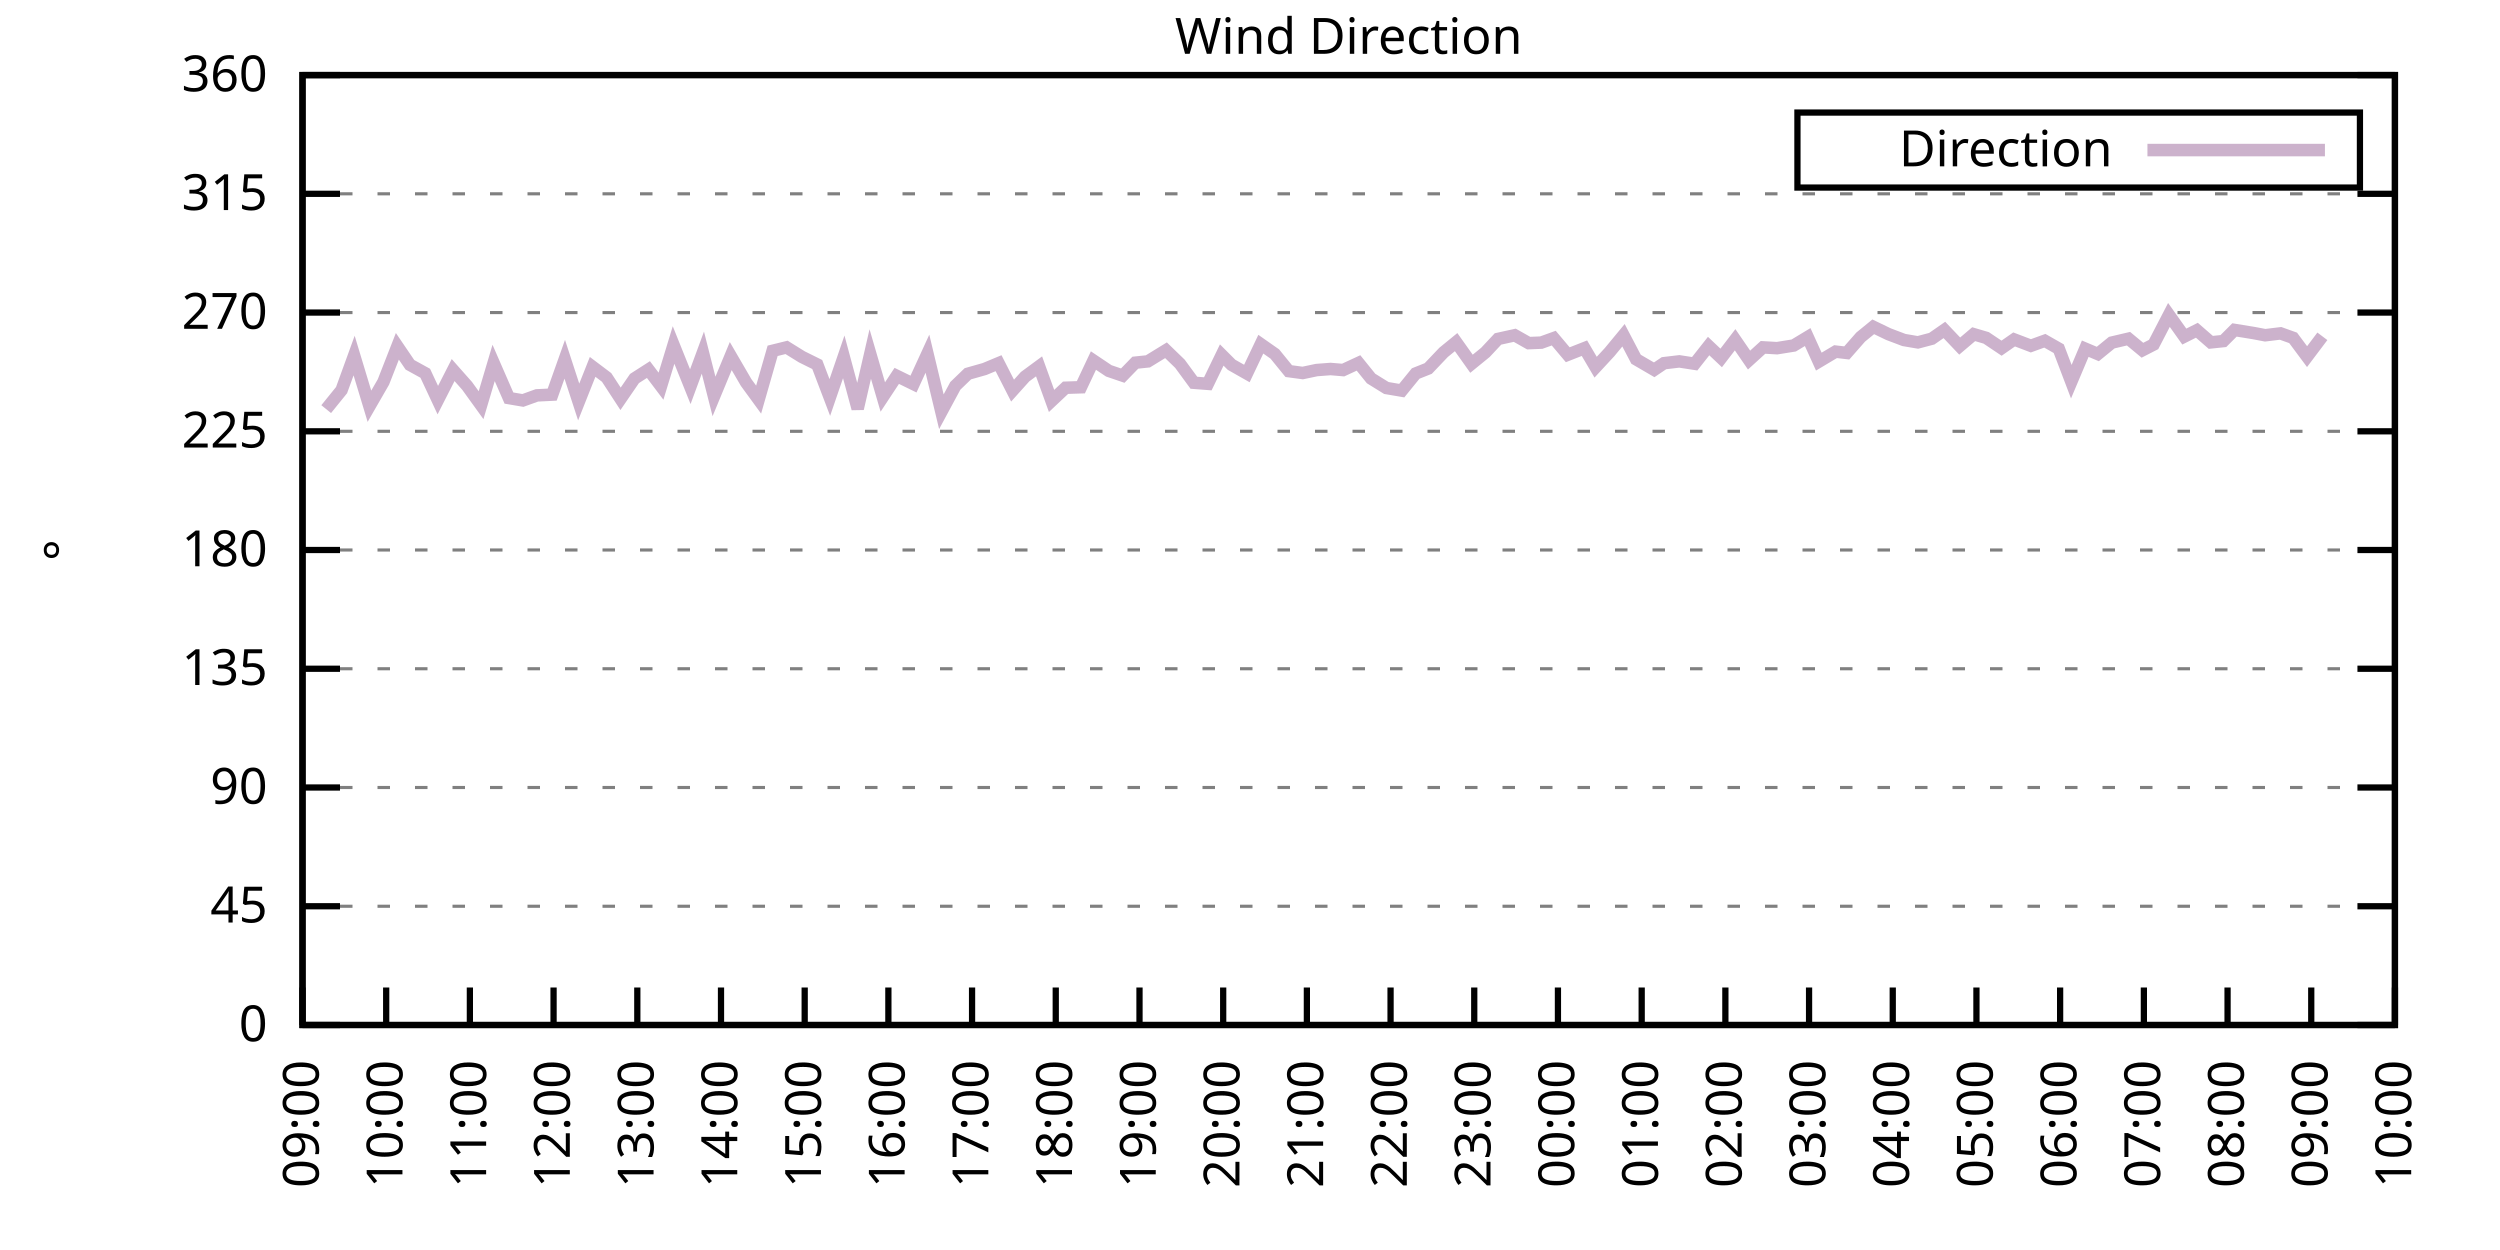
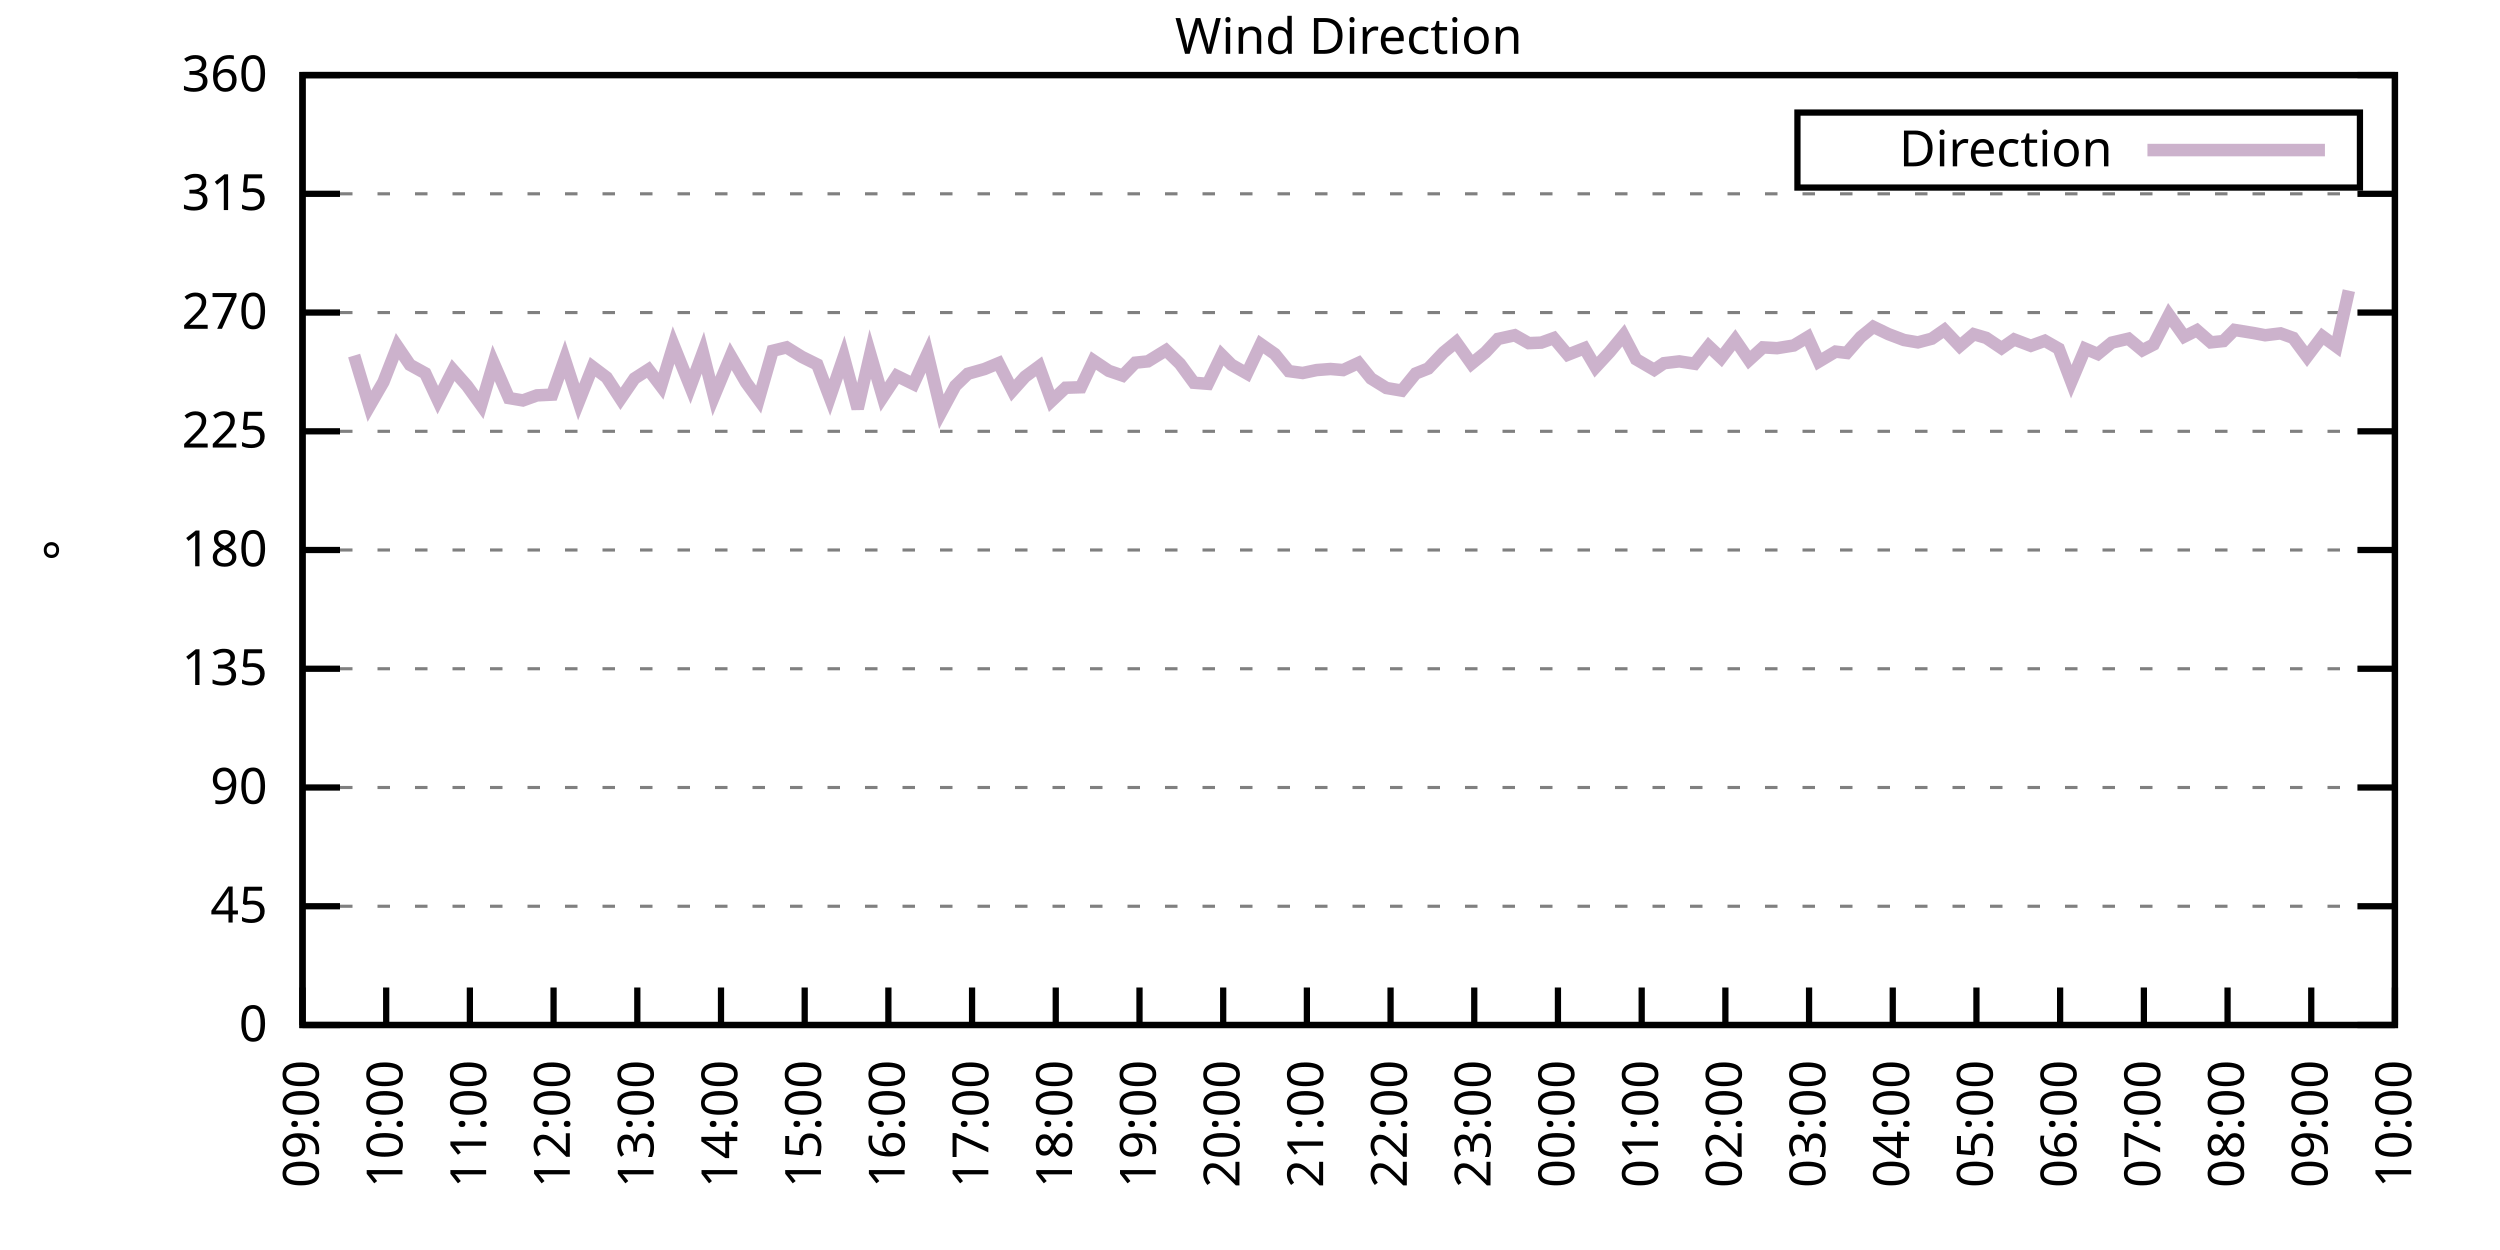
<svg xmlns="http://www.w3.org/2000/svg" xmlns:xlink="http://www.w3.org/1999/xlink" width="400" height="200" viewBox="0 0 400 200">
  <g id="gnuplot_canvas">
    <rect x="0" y="0" width="400" height="200" fill="none" />
    <defs>
      <circle id="gpDot" r="0.5" stroke-width="0.5" stroke="currentColor" />
      <path id="gpPt0" stroke-width="0.333" stroke="currentColor" d="M-1,0 h2 M0,-1 v2" />
      <path id="gpPt1" stroke-width="0.333" stroke="currentColor" d="M-1,-1 L1,1 M1,-1 L-1,1" />
      <path id="gpPt2" stroke-width="0.333" stroke="currentColor" d="M-1,0 L1,0 M0,-1 L0,1 M-1,-1 L1,1 M-1,1 L1,-1" />
      <rect id="gpPt3" stroke-width="0.333" stroke="currentColor" x="-1" y="-1" width="2" height="2" />
      <rect id="gpPt4" stroke-width="0.333" stroke="currentColor" fill="currentColor" x="-1" y="-1" width="2" height="2" />
      <circle id="gpPt5" stroke-width="0.333" stroke="currentColor" cx="0" cy="0" r="1" />
      <use xlink:href="#gpPt5" id="gpPt6" fill="currentColor" stroke="none" />
      <path id="gpPt7" stroke-width="0.333" stroke="currentColor" d="M0,-1.33 L-1.33,0.67 L1.33,0.67 z" />
      <use xlink:href="#gpPt7" id="gpPt8" fill="currentColor" stroke="none" />
      <use xlink:href="#gpPt7" id="gpPt9" stroke="currentColor" transform="rotate(180)" />
      <use xlink:href="#gpPt9" id="gpPt10" fill="currentColor" stroke="none" />
      <use xlink:href="#gpPt3" id="gpPt11" stroke="currentColor" transform="rotate(45)" />
      <use xlink:href="#gpPt11" id="gpPt12" fill="currentColor" stroke="none" />
      <path id="gpPt13" stroke-width="0.333" stroke="currentColor" d="M0,1.330 L1.265,0.411 L0.782,-1.067 L-0.782,-1.076 L-1.265,0.411 z" />
      <use xlink:href="#gpPt13" id="gpPt14" fill="currentColor" stroke="none" />
      <filter id="textbox" filterUnits="objectBoundingBox" x="0" y="0" height="1" width="1">
        <feFlood flood-color="white" flood-opacity="1" result="bgnd" />
        <feComposite in="SourceGraphic" in2="bgnd" operator="atop" />
      </filter>
      <filter id="greybox" filterUnits="objectBoundingBox" x="0" y="0" height="1" width="1">
        <feFlood flood-color="lightgrey" flood-opacity="1" result="grey" />
        <feComposite in="SourceGraphic" in2="grey" operator="atop" />
      </filter>
    </defs>
    <g fill="none" color="white" stroke="currentColor" stroke-width="1.00" stroke-linecap="butt" stroke-linejoin="miter">
</g>
    <g fill="none" color="black" stroke="currentColor" stroke-width="1.00" stroke-linecap="butt" stroke-linejoin="miter">
      <g stroke="none" shape-rendering="crispEdges">
        <polygon fill="rgb(255, 255, 255)" points="48.40,164.00 383.18,164.00 383.18,12.02 48.40,12.02 " />
      </g>
    </g>
    <g fill="none" color="black" stroke="currentColor" stroke-width="1.00" stroke-linecap="butt" stroke-linejoin="miter">
</g>
    <g fill="none" color="black" stroke="black" stroke-width="0.50" stroke-linecap="butt" stroke-linejoin="miter">
</g>
    <g fill="none" color="gray" stroke="currentColor" stroke-width="0.50" stroke-linecap="butt" stroke-linejoin="miter">
      <path stroke="gray" stroke-dasharray="2,4" class="gridline" d="M48.40,164.00 L383.19,164.00  " />
    </g>
    <g fill="none" color="gray" stroke="gray" stroke-width="1.00" stroke-linecap="butt" stroke-linejoin="miter">
</g>
    <g fill="none" color="black" stroke="currentColor" stroke-width="1.00" stroke-linecap="butt" stroke-linejoin="miter">
      <path stroke="black" d="M48.40,164.00 L54.40,164.00 M383.19,164.00 L377.19,164.00  " />
      <g transform="translate(42.80,166.60)" stroke="none" fill="black" font-family="Sans" font-size="8.00" text-anchor="end">
        <text>
          <tspan font-family="Sans"> 0</tspan>
        </text>
      </g>
    </g>
    <g fill="none" color="black" stroke="currentColor" stroke-width="1.00" stroke-linecap="butt" stroke-linejoin="miter">
</g>
    <g fill="none" color="black" stroke="black" stroke-width="0.50" stroke-linecap="butt" stroke-linejoin="miter">
</g>
    <g fill="none" color="gray" stroke="currentColor" stroke-width="0.50" stroke-linecap="butt" stroke-linejoin="miter">
      <path stroke="gray" stroke-dasharray="2,4" class="gridline" d="M48.40,145.00 L383.19,145.00  " />
    </g>
    <g fill="none" color="gray" stroke="gray" stroke-width="1.00" stroke-linecap="butt" stroke-linejoin="miter">
</g>
    <g fill="none" color="black" stroke="currentColor" stroke-width="1.00" stroke-linecap="butt" stroke-linejoin="miter">
      <path stroke="black" d="M48.40,145.00 L54.40,145.00 M383.19,145.00 L377.19,145.00  " />
      <g transform="translate(42.80,147.60)" stroke="none" fill="black" font-family="Sans" font-size="8.00" text-anchor="end">
        <text>
          <tspan font-family="Sans"> 45</tspan>
        </text>
      </g>
    </g>
    <g fill="none" color="black" stroke="currentColor" stroke-width="1.00" stroke-linecap="butt" stroke-linejoin="miter">
</g>
    <g fill="none" color="black" stroke="black" stroke-width="0.50" stroke-linecap="butt" stroke-linejoin="miter">
</g>
    <g fill="none" color="gray" stroke="currentColor" stroke-width="0.50" stroke-linecap="butt" stroke-linejoin="miter">
      <path stroke="gray" stroke-dasharray="2,4" class="gridline" d="M48.40,126.00 L383.19,126.00  " />
    </g>
    <g fill="none" color="gray" stroke="gray" stroke-width="1.00" stroke-linecap="butt" stroke-linejoin="miter">
</g>
    <g fill="none" color="black" stroke="currentColor" stroke-width="1.00" stroke-linecap="butt" stroke-linejoin="miter">
      <path stroke="black" d="M48.40,126.00 L54.40,126.00 M383.19,126.00 L377.19,126.00  " />
      <g transform="translate(42.80,128.60)" stroke="none" fill="black" font-family="Sans" font-size="8.00" text-anchor="end">
        <text>
          <tspan font-family="Sans"> 90</tspan>
        </text>
      </g>
    </g>
    <g fill="none" color="black" stroke="currentColor" stroke-width="1.00" stroke-linecap="butt" stroke-linejoin="miter">
</g>
    <g fill="none" color="black" stroke="black" stroke-width="0.50" stroke-linecap="butt" stroke-linejoin="miter">
</g>
    <g fill="none" color="gray" stroke="currentColor" stroke-width="0.50" stroke-linecap="butt" stroke-linejoin="miter">
      <path stroke="gray" stroke-dasharray="2,4" class="gridline" d="M48.40,107.00 L383.19,107.00  " />
    </g>
    <g fill="none" color="gray" stroke="gray" stroke-width="1.00" stroke-linecap="butt" stroke-linejoin="miter">
</g>
    <g fill="none" color="black" stroke="currentColor" stroke-width="1.00" stroke-linecap="butt" stroke-linejoin="miter">
      <path stroke="black" d="M48.40,107.00 L54.40,107.00 M383.19,107.00 L377.19,107.00  " />
      <g transform="translate(42.80,109.60)" stroke="none" fill="black" font-family="Sans" font-size="8.00" text-anchor="end">
        <text>
          <tspan font-family="Sans"> 135</tspan>
        </text>
      </g>
    </g>
    <g fill="none" color="black" stroke="currentColor" stroke-width="1.00" stroke-linecap="butt" stroke-linejoin="miter">
</g>
    <g fill="none" color="black" stroke="black" stroke-width="0.50" stroke-linecap="butt" stroke-linejoin="miter">
</g>
    <g fill="none" color="gray" stroke="currentColor" stroke-width="0.50" stroke-linecap="butt" stroke-linejoin="miter">
      <path stroke="gray" stroke-dasharray="2,4" class="gridline" d="M48.40,88.00 L383.19,88.00  " />
    </g>
    <g fill="none" color="gray" stroke="gray" stroke-width="1.00" stroke-linecap="butt" stroke-linejoin="miter">
</g>
    <g fill="none" color="black" stroke="currentColor" stroke-width="1.00" stroke-linecap="butt" stroke-linejoin="miter">
      <path stroke="black" d="M48.40,88.00 L54.40,88.00 M383.19,88.00 L377.19,88.00  " />
      <g transform="translate(42.80,90.60)" stroke="none" fill="black" font-family="Sans" font-size="8.00" text-anchor="end">
        <text>
          <tspan font-family="Sans"> 180</tspan>
        </text>
      </g>
    </g>
    <g fill="none" color="black" stroke="currentColor" stroke-width="1.00" stroke-linecap="butt" stroke-linejoin="miter">
</g>
    <g fill="none" color="black" stroke="black" stroke-width="0.50" stroke-linecap="butt" stroke-linejoin="miter">
</g>
    <g fill="none" color="gray" stroke="currentColor" stroke-width="0.50" stroke-linecap="butt" stroke-linejoin="miter">
      <path stroke="gray" stroke-dasharray="2,4" class="gridline" d="M48.40,69.01 L383.19,69.01  " />
    </g>
    <g fill="none" color="gray" stroke="gray" stroke-width="1.00" stroke-linecap="butt" stroke-linejoin="miter">
</g>
    <g fill="none" color="black" stroke="currentColor" stroke-width="1.00" stroke-linecap="butt" stroke-linejoin="miter">
      <path stroke="black" d="M48.40,69.01 L54.40,69.01 M383.19,69.01 L377.19,69.01  " />
      <g transform="translate(42.80,71.61)" stroke="none" fill="black" font-family="Sans" font-size="8.00" text-anchor="end">
        <text>
          <tspan font-family="Sans"> 225</tspan>
        </text>
      </g>
    </g>
    <g fill="none" color="black" stroke="currentColor" stroke-width="1.00" stroke-linecap="butt" stroke-linejoin="miter">
</g>
    <g fill="none" color="black" stroke="black" stroke-width="0.50" stroke-linecap="butt" stroke-linejoin="miter">
</g>
    <g fill="none" color="gray" stroke="currentColor" stroke-width="0.50" stroke-linecap="butt" stroke-linejoin="miter">
      <path stroke="gray" stroke-dasharray="2,4" class="gridline" d="M48.40,50.01 L383.19,50.01  " />
    </g>
    <g fill="none" color="gray" stroke="gray" stroke-width="1.00" stroke-linecap="butt" stroke-linejoin="miter">
</g>
    <g fill="none" color="black" stroke="currentColor" stroke-width="1.00" stroke-linecap="butt" stroke-linejoin="miter">
      <path stroke="black" d="M48.40,50.01 L54.40,50.01 M383.19,50.01 L377.19,50.01  " />
      <g transform="translate(42.80,52.61)" stroke="none" fill="black" font-family="Sans" font-size="8.00" text-anchor="end">
        <text>
          <tspan font-family="Sans"> 270</tspan>
        </text>
      </g>
    </g>
    <g fill="none" color="black" stroke="currentColor" stroke-width="1.00" stroke-linecap="butt" stroke-linejoin="miter">
</g>
    <g fill="none" color="black" stroke="black" stroke-width="0.50" stroke-linecap="butt" stroke-linejoin="miter">
</g>
    <g fill="none" color="gray" stroke="currentColor" stroke-width="0.50" stroke-linecap="butt" stroke-linejoin="miter">
      <path stroke="gray" stroke-dasharray="2,4" class="gridline" d="M48.40,31.01 L383.19,31.01  " />
    </g>
    <g fill="none" color="gray" stroke="gray" stroke-width="1.00" stroke-linecap="butt" stroke-linejoin="miter">
</g>
    <g fill="none" color="black" stroke="currentColor" stroke-width="1.00" stroke-linecap="butt" stroke-linejoin="miter">
      <path stroke="black" d="M48.40,31.01 L54.40,31.01 M383.19,31.01 L377.19,31.01  " />
      <g transform="translate(42.80,33.61)" stroke="none" fill="black" font-family="Sans" font-size="8.00" text-anchor="end">
        <text>
          <tspan font-family="Sans"> 315</tspan>
        </text>
      </g>
    </g>
    <g fill="none" color="black" stroke="currentColor" stroke-width="1.00" stroke-linecap="butt" stroke-linejoin="miter">
</g>
    <g fill="none" color="black" stroke="black" stroke-width="0.50" stroke-linecap="butt" stroke-linejoin="miter">
</g>
    <g fill="none" color="gray" stroke="currentColor" stroke-width="0.50" stroke-linecap="butt" stroke-linejoin="miter">
      <path stroke="gray" stroke-dasharray="2,4" class="gridline" d="M48.40,12.01 L383.19,12.01  " />
    </g>
    <g fill="none" color="gray" stroke="gray" stroke-width="1.00" stroke-linecap="butt" stroke-linejoin="miter">
</g>
    <g fill="none" color="black" stroke="currentColor" stroke-width="1.00" stroke-linecap="butt" stroke-linejoin="miter">
      <path stroke="black" d="M48.40,12.01 L54.40,12.01 M383.19,12.01 L377.19,12.01  " />
      <g transform="translate(42.80,14.61)" stroke="none" fill="black" font-family="Sans" font-size="8.00" text-anchor="end">
        <text>
          <tspan font-family="Sans"> 360</tspan>
        </text>
      </g>
    </g>
    <g fill="none" color="black" stroke="currentColor" stroke-width="1.00" stroke-linecap="butt" stroke-linejoin="miter">
      <path stroke="black" d="M48.40,164.00 L48.40,158.00  " />
      <g transform="translate(51.00,169.60) rotate(270.00)" stroke="none" fill="black" font-family="Sans" font-size="8.00" text-anchor="end">
        <text>
          <tspan font-family="Sans">09:00</tspan>
        </text>
      </g>
    </g>
    <g fill="none" color="black" stroke="currentColor" stroke-width="1.00" stroke-linecap="butt" stroke-linejoin="miter">
      <path stroke="black" d="M61.79,164.00 L61.79,158.00  " />
      <g transform="translate(64.39,169.60) rotate(270.00)" stroke="none" fill="black" font-family="Sans" font-size="8.00" text-anchor="end">
        <text>
          <tspan font-family="Sans">10:00</tspan>
        </text>
      </g>
    </g>
    <g fill="none" color="black" stroke="currentColor" stroke-width="1.00" stroke-linecap="butt" stroke-linejoin="miter">
      <path stroke="black" d="M75.18,164.00 L75.18,158.00  " />
      <g transform="translate(77.78,169.60) rotate(270.00)" stroke="none" fill="black" font-family="Sans" font-size="8.00" text-anchor="end">
        <text>
          <tspan font-family="Sans">11:00</tspan>
        </text>
      </g>
    </g>
    <g fill="none" color="black" stroke="currentColor" stroke-width="1.00" stroke-linecap="butt" stroke-linejoin="miter">
      <path stroke="black" d="M88.57,164.00 L88.57,158.00  " />
      <g transform="translate(91.17,169.60) rotate(270.00)" stroke="none" fill="black" font-family="Sans" font-size="8.00" text-anchor="end">
        <text>
          <tspan font-family="Sans">12:00</tspan>
        </text>
      </g>
    </g>
    <g fill="none" color="black" stroke="currentColor" stroke-width="1.00" stroke-linecap="butt" stroke-linejoin="miter">
      <path stroke="black" d="M101.97,164.00 L101.97,158.00  " />
      <g transform="translate(104.57,169.60) rotate(270.00)" stroke="none" fill="black" font-family="Sans" font-size="8.00" text-anchor="end">
        <text>
          <tspan font-family="Sans">13:00</tspan>
        </text>
      </g>
    </g>
    <g fill="none" color="black" stroke="currentColor" stroke-width="1.00" stroke-linecap="butt" stroke-linejoin="miter">
      <path stroke="black" d="M115.36,164.00 L115.36,158.00  " />
      <g transform="translate(117.96,169.60) rotate(270.00)" stroke="none" fill="black" font-family="Sans" font-size="8.00" text-anchor="end">
        <text>
          <tspan font-family="Sans">14:00</tspan>
        </text>
      </g>
    </g>
    <g fill="none" color="black" stroke="currentColor" stroke-width="1.00" stroke-linecap="butt" stroke-linejoin="miter">
      <path stroke="black" d="M128.75,164.00 L128.75,158.00  " />
      <g transform="translate(131.35,169.60) rotate(270.00)" stroke="none" fill="black" font-family="Sans" font-size="8.00" text-anchor="end">
        <text>
          <tspan font-family="Sans">15:00</tspan>
        </text>
      </g>
    </g>
    <g fill="none" color="black" stroke="currentColor" stroke-width="1.00" stroke-linecap="butt" stroke-linejoin="miter">
      <path stroke="black" d="M142.14,164.00 L142.14,158.00  " />
      <g transform="translate(144.74,169.60) rotate(270.00)" stroke="none" fill="black" font-family="Sans" font-size="8.00" text-anchor="end">
        <text>
          <tspan font-family="Sans">16:00</tspan>
        </text>
      </g>
    </g>
    <g fill="none" color="black" stroke="currentColor" stroke-width="1.00" stroke-linecap="butt" stroke-linejoin="miter">
      <path stroke="black" d="M155.53,164.00 L155.53,158.00  " />
      <g transform="translate(158.13,169.60) rotate(270.00)" stroke="none" fill="black" font-family="Sans" font-size="8.00" text-anchor="end">
        <text>
          <tspan font-family="Sans">17:00</tspan>
        </text>
      </g>
    </g>
    <g fill="none" color="black" stroke="currentColor" stroke-width="1.00" stroke-linecap="butt" stroke-linejoin="miter">
      <path stroke="black" d="M168.92,164.00 L168.92,158.00  " />
      <g transform="translate(171.52,169.60) rotate(270.00)" stroke="none" fill="black" font-family="Sans" font-size="8.00" text-anchor="end">
        <text>
          <tspan font-family="Sans">18:00</tspan>
        </text>
      </g>
    </g>
    <g fill="none" color="black" stroke="currentColor" stroke-width="1.00" stroke-linecap="butt" stroke-linejoin="miter">
      <path stroke="black" d="M182.32,164.00 L182.32,158.00  " />
      <g transform="translate(184.92,169.60) rotate(270.00)" stroke="none" fill="black" font-family="Sans" font-size="8.00" text-anchor="end">
        <text>
          <tspan font-family="Sans">19:00</tspan>
        </text>
      </g>
    </g>
    <g fill="none" color="black" stroke="currentColor" stroke-width="1.00" stroke-linecap="butt" stroke-linejoin="miter">
      <path stroke="black" d="M195.71,164.00 L195.71,158.00  " />
      <g transform="translate(198.31,169.60) rotate(270.00)" stroke="none" fill="black" font-family="Sans" font-size="8.00" text-anchor="end">
        <text>
          <tspan font-family="Sans">20:00</tspan>
        </text>
      </g>
    </g>
    <g fill="none" color="black" stroke="currentColor" stroke-width="1.00" stroke-linecap="butt" stroke-linejoin="miter">
      <path stroke="black" d="M209.10,164.00 L209.10,158.00  " />
      <g transform="translate(211.70,169.60) rotate(270.00)" stroke="none" fill="black" font-family="Sans" font-size="8.00" text-anchor="end">
        <text>
          <tspan font-family="Sans">21:00</tspan>
        </text>
      </g>
    </g>
    <g fill="none" color="black" stroke="currentColor" stroke-width="1.00" stroke-linecap="butt" stroke-linejoin="miter">
      <path stroke="black" d="M222.49,164.00 L222.49,158.00  " />
      <g transform="translate(225.09,169.60) rotate(270.00)" stroke="none" fill="black" font-family="Sans" font-size="8.00" text-anchor="end">
        <text>
          <tspan font-family="Sans">22:00</tspan>
        </text>
      </g>
    </g>
    <g fill="none" color="black" stroke="currentColor" stroke-width="1.00" stroke-linecap="butt" stroke-linejoin="miter">
      <path stroke="black" d="M235.88,164.00 L235.88,158.00  " />
      <g transform="translate(238.48,169.60) rotate(270.00)" stroke="none" fill="black" font-family="Sans" font-size="8.00" text-anchor="end">
        <text>
          <tspan font-family="Sans">23:00</tspan>
        </text>
      </g>
    </g>
    <g fill="none" color="black" stroke="currentColor" stroke-width="1.00" stroke-linecap="butt" stroke-linejoin="miter">
      <path stroke="black" d="M249.27,164.00 L249.27,158.00  " />
      <g transform="translate(251.87,169.60) rotate(270.00)" stroke="none" fill="black" font-family="Sans" font-size="8.00" text-anchor="end">
        <text>
          <tspan font-family="Sans">00:00</tspan>
        </text>
      </g>
    </g>
    <g fill="none" color="black" stroke="currentColor" stroke-width="1.00" stroke-linecap="butt" stroke-linejoin="miter">
      <path stroke="black" d="M262.67,164.00 L262.67,158.00  " />
      <g transform="translate(265.27,169.60) rotate(270.00)" stroke="none" fill="black" font-family="Sans" font-size="8.00" text-anchor="end">
        <text>
          <tspan font-family="Sans">01:00</tspan>
        </text>
      </g>
    </g>
    <g fill="none" color="black" stroke="currentColor" stroke-width="1.00" stroke-linecap="butt" stroke-linejoin="miter">
      <path stroke="black" d="M276.06,164.00 L276.06,158.00  " />
      <g transform="translate(278.66,169.60) rotate(270.00)" stroke="none" fill="black" font-family="Sans" font-size="8.00" text-anchor="end">
        <text>
          <tspan font-family="Sans">02:00</tspan>
        </text>
      </g>
    </g>
    <g fill="none" color="black" stroke="currentColor" stroke-width="1.00" stroke-linecap="butt" stroke-linejoin="miter">
      <path stroke="black" d="M289.45,164.00 L289.45,158.00  " />
      <g transform="translate(292.05,169.60) rotate(270.00)" stroke="none" fill="black" font-family="Sans" font-size="8.00" text-anchor="end">
        <text>
          <tspan font-family="Sans">03:00</tspan>
        </text>
      </g>
    </g>
    <g fill="none" color="black" stroke="currentColor" stroke-width="1.00" stroke-linecap="butt" stroke-linejoin="miter">
      <path stroke="black" d="M302.84,164.00 L302.84,158.00  " />
      <g transform="translate(305.44,169.60) rotate(270.00)" stroke="none" fill="black" font-family="Sans" font-size="8.00" text-anchor="end">
        <text>
          <tspan font-family="Sans">04:00</tspan>
        </text>
      </g>
    </g>
    <g fill="none" color="black" stroke="currentColor" stroke-width="1.00" stroke-linecap="butt" stroke-linejoin="miter">
      <path stroke="black" d="M316.23,164.00 L316.23,158.00  " />
      <g transform="translate(318.83,169.60) rotate(270.00)" stroke="none" fill="black" font-family="Sans" font-size="8.00" text-anchor="end">
        <text>
          <tspan font-family="Sans">05:00</tspan>
        </text>
      </g>
    </g>
    <g fill="none" color="black" stroke="currentColor" stroke-width="1.00" stroke-linecap="butt" stroke-linejoin="miter">
      <path stroke="black" d="M329.62,164.00 L329.62,158.00  " />
      <g transform="translate(332.22,169.60) rotate(270.00)" stroke="none" fill="black" font-family="Sans" font-size="8.00" text-anchor="end">
        <text>
          <tspan font-family="Sans">06:00</tspan>
        </text>
      </g>
    </g>
    <g fill="none" color="black" stroke="currentColor" stroke-width="1.00" stroke-linecap="butt" stroke-linejoin="miter">
      <path stroke="black" d="M343.02,164.00 L343.02,158.00  " />
      <g transform="translate(345.62,169.60) rotate(270.00)" stroke="none" fill="black" font-family="Sans" font-size="8.00" text-anchor="end">
        <text>
          <tspan font-family="Sans">07:00</tspan>
        </text>
      </g>
    </g>
    <g fill="none" color="black" stroke="currentColor" stroke-width="1.00" stroke-linecap="butt" stroke-linejoin="miter">
      <path stroke="black" d="M356.41,164.00 L356.41,158.00  " />
      <g transform="translate(359.01,169.60) rotate(270.00)" stroke="none" fill="black" font-family="Sans" font-size="8.00" text-anchor="end">
        <text>
          <tspan font-family="Sans">08:00</tspan>
        </text>
      </g>
    </g>
    <g fill="none" color="black" stroke="currentColor" stroke-width="1.00" stroke-linecap="butt" stroke-linejoin="miter">
      <path stroke="black" d="M369.80,164.00 L369.80,158.00  " />
      <g transform="translate(372.40,169.60) rotate(270.00)" stroke="none" fill="black" font-family="Sans" font-size="8.00" text-anchor="end">
        <text>
          <tspan font-family="Sans">09:00</tspan>
        </text>
      </g>
    </g>
    <g fill="none" color="black" stroke="currentColor" stroke-width="1.00" stroke-linecap="butt" stroke-linejoin="miter">
      <path stroke="black" d="M383.19,164.00 L383.19,158.00  " />
      <g transform="translate(385.79,169.60) rotate(270.00)" stroke="none" fill="black" font-family="Sans" font-size="8.00" text-anchor="end">
        <text>
          <tspan font-family="Sans">10:00</tspan>
        </text>
      </g>
    </g>
    <g fill="none" color="black" stroke="currentColor" stroke-width="1.00" stroke-linecap="butt" stroke-linejoin="miter">
</g>
    <g fill="none" color="black" stroke="currentColor" stroke-width="1.00" stroke-linecap="butt" stroke-linejoin="miter">
      <path stroke="black" d="M48.40,12.01 L48.40,164.00 L383.19,164.00 L383.19,12.01 L48.40,12.01 Z  " />
    </g>
    <g fill="none" color="black" stroke="currentColor" stroke-width="1.00" stroke-linecap="butt" stroke-linejoin="miter">
</g>
    <g fill="none" color="black" stroke="currentColor" stroke-width="1.00" stroke-linecap="butt" stroke-linejoin="miter">
      <path stroke="black" d="M287.59,30.01 L287.59,18.01 L377.59,18.01 L377.59,30.01 L287.59,30.01 Z  " />
    </g>
    <g id="Wind_direction_plot_1">
      <g fill="none" color="white" stroke="black" stroke-width="2.00" stroke-linecap="butt" stroke-linejoin="miter">
</g>
      <g fill="none" color="black" stroke="currentColor" stroke-width="2.00" stroke-linecap="butt" stroke-linejoin="miter">
        <g transform="translate(337.99,26.61)" stroke="none" fill="black" font-family="Sans" font-size="8.00" text-anchor="end">
          <text>
            <tspan font-family="Sans">Direction</tspan>
          </text>
        </g>
      </g>
      <g fill="none" color="black" stroke="currentColor" stroke-width="2.00" stroke-linecap="butt" stroke-linejoin="miter">
-         <path stroke="rgb(204, 178, 204)" d="M343.59,24.01 L371.99,24.01 M52.19,65.46 L54.65,62.42 L56.66,56.89 L59.11,65.00 L61.35,61.11 L63.58,55.41   L65.59,58.37 L68.04,59.72 L70.05,64.02 L72.50,59.21 L74.74,61.74 L76.97,64.83 L78.98,58.07 L81.43,63.69   L83.66,64.07 L85.90,63.26 L88.35,63.14 L90.36,57.48 L92.59,64.32 L94.82,58.70 L97.06,60.39 L99.29,63.81   L101.52,60.56 L103.75,59.13 L105.76,61.79 L107.77,55.20 L110.45,61.87 L112.46,56.42 L114.24,63.43 L116.92,56.97   L119.38,61.20 L121.38,63.94 L123.62,56.13 L125.85,55.58 L128.30,57.10 L130.76,58.32 L132.77,63.60 L135.00,57.10   L137.23,65.38 L139.24,56.64 L141.25,63.52 L143.48,60.14 L146.16,61.45 L148.39,56.59 L150.62,65.88 L152.85,61.74   L154.86,59.80 L157.54,59.04 L159.77,58.11 L162.01,62.50 L164.01,60.27 L166.25,58.62 L168.25,64.15 L170.49,62.04   L172.94,61.96 L174.95,57.69 L177.41,59.34 L179.64,60.10 L181.65,58.03 L183.66,57.82 L186.56,56.04 L188.79,58.20   L191.02,61.24 L193.25,61.41 L195.48,56.80 L197.05,58.37 L199.50,59.76 L201.73,55.07 L203.97,56.64 L206.20,59.38   L208.43,59.68 L210.66,59.21 L212.89,59.04 L214.90,59.21 L217.36,58.07 L219.37,60.56 L221.82,62.08 L224.28,62.50   L226.51,59.76 L228.52,58.96 L230.97,56.38 L232.98,54.74 L235.44,58.20 L237.67,56.38 L239.68,54.23 L242.36,53.64   L244.59,54.90 L246.60,54.82 L248.60,54.10 L250.84,56.76 L253.51,55.71 L255.30,58.75 L257.53,56.34 L259.76,53.64   L261.77,57.48 L264.67,59.17 L266.24,58.11 L268.69,57.82 L271.15,58.20 L273.38,55.37 L275.39,57.27 L277.62,54.36   L279.85,57.61 L282.08,55.58 L284.32,55.71 L286.99,55.28 L289.23,53.93 L291.01,57.86 L293.69,56.26 L295.48,56.47   L297.71,53.93 L299.72,52.29 L302.17,53.47 L304.63,54.40 L306.86,54.78 L309.09,54.19 L311.10,52.79 L313.55,55.37   L315.79,53.47 L317.79,54.06 L320.25,55.71 L322.26,54.31 L324.94,55.33 L327.17,54.52 L329.40,55.79 L331.41,61.07   L333.64,55.79 L335.65,56.64 L337.88,54.82 L340.56,54.19 L342.79,56.04 L344.58,55.12 L347.03,50.39 L349.49,53.85   L351.50,52.84 L353.73,54.78 L355.74,54.57 L357.52,52.79 L360.65,53.30 L362.43,53.64 L364.89,53.34 L366.90,54.06   L369.13,57.06 L371.58,53.81  " />
+         <path stroke="rgb(204, 178, 204)" d="M343.59,24.01 L371.99,24.01 M56.66,56.89 L59.11,65.00 L61.35,61.11 L63.58,55.41 L65.59,58.37 L68.04,59.72   L70.05,64.02 L72.50,59.21 L74.74,61.74 L76.97,64.83 L78.98,58.07 L81.43,63.69 L83.66,64.07 L85.90,63.26   L88.35,63.14 L90.36,57.48 L92.59,64.32 L94.82,58.70 L97.06,60.39 L99.29,63.81 L101.52,60.56 L103.75,59.13   L105.76,61.79 L107.77,55.20 L110.45,61.87 L112.46,56.42 L114.24,63.43 L116.92,56.97 L119.38,61.20 L121.38,63.94   L123.62,56.13 L125.85,55.58 L128.30,57.10 L130.76,58.32 L132.77,63.60 L135.00,57.10 L137.23,65.38 L139.24,56.64   L141.25,63.52 L143.48,60.14 L146.16,61.45 L148.39,56.59 L150.62,65.88 L152.85,61.74 L154.86,59.80 L157.54,59.04   L159.77,58.11 L162.01,62.50 L164.01,60.27 L166.25,58.62 L168.25,64.15 L170.49,62.04 L172.94,61.96 L174.95,57.69   L177.41,59.34 L179.64,60.10 L181.65,58.03 L183.66,57.82 L186.56,56.04 L188.79,58.20 L191.02,61.24 L193.25,61.41   L195.48,56.80 L197.05,58.37 L199.50,59.76 L201.73,55.07 L203.97,56.64 L206.20,59.38 L208.43,59.68 L210.66,59.21   L212.89,59.04 L214.90,59.21 L217.36,58.07 L219.37,60.56 L221.82,62.08 L224.28,62.50 L226.51,59.76 L228.52,58.96   L230.97,56.38 L232.98,54.74 L235.44,58.20 L237.67,56.38 L239.68,54.23 L242.36,53.64 L244.59,54.90 L246.60,54.82   L248.60,54.10 L250.84,56.76 L253.51,55.71 L255.30,58.75 L257.53,56.34 L259.76,53.64 L261.77,57.48 L264.67,59.17   L266.24,58.11 L268.69,57.82 L271.15,58.20 L273.38,55.37 L275.39,57.27 L277.62,54.36 L279.85,57.61 L282.08,55.58   L284.32,55.71 L286.99,55.28 L289.23,53.93 L291.01,57.86 L293.69,56.26 L295.48,56.47 L297.71,53.93 L299.72,52.29   L302.17,53.47 L304.63,54.40 L306.86,54.78 L309.09,54.19 L311.10,52.79 L313.55,55.37 L315.79,53.47 L317.79,54.06   L320.25,55.71 L322.26,54.31 L324.94,55.33 L327.17,54.52 L329.40,55.79 L331.41,61.07 L333.64,55.79 L335.65,56.64   L337.88,54.82 L340.56,54.19 L342.79,56.04 L344.58,55.12 L347.03,50.39 L349.49,53.85 L351.50,52.84 L353.73,54.78   L355.74,54.57 L357.52,52.79 L360.65,53.30 L362.43,53.64 L364.89,53.34 L366.90,54.06 L369.13,57.06 L371.58,53.81   L373.82,55.45 L375.82,46.50  " />
      </g>
    </g>
    <g fill="none" color="black" stroke="currentColor" stroke-width="2.00" stroke-linecap="butt" stroke-linejoin="miter">
</g>
    <g fill="none" color="black" stroke="black" stroke-width="1.00" stroke-linecap="butt" stroke-linejoin="miter">
</g>
    <g fill="none" color="black" stroke="currentColor" stroke-width="1.00" stroke-linecap="butt" stroke-linejoin="miter">
      <path stroke="black" d="M48.40,12.01 L48.40,164.00 L383.19,164.00 L383.19,12.01 L48.40,12.01 Z  " />
      <g transform="translate(12.80,88.01) rotate(270.00)" stroke="none" fill="black" font-family="Sans" font-size="8.00" text-anchor="middle">
        <text>
          <tspan font-family="Sans">°</tspan>
        </text>
      </g>
    </g>
    <g fill="none" color="black" stroke="currentColor" stroke-width="1.00" stroke-linecap="butt" stroke-linejoin="miter">
</g>
    <g fill="none" color="black" stroke="currentColor" stroke-width="1.00" stroke-linecap="butt" stroke-linejoin="miter">
      <g transform="translate(215.79,8.61)" stroke="none" fill="black" font-family="Sans" font-size="8.00" text-anchor="middle">
        <text>
          <tspan font-family="Sans">Wind Direction</tspan>
        </text>
      </g>
    </g>
    <g fill="none" color="black" stroke="currentColor" stroke-width="1.00" stroke-linecap="butt" stroke-linejoin="miter">
</g>
  </g>
</svg>
